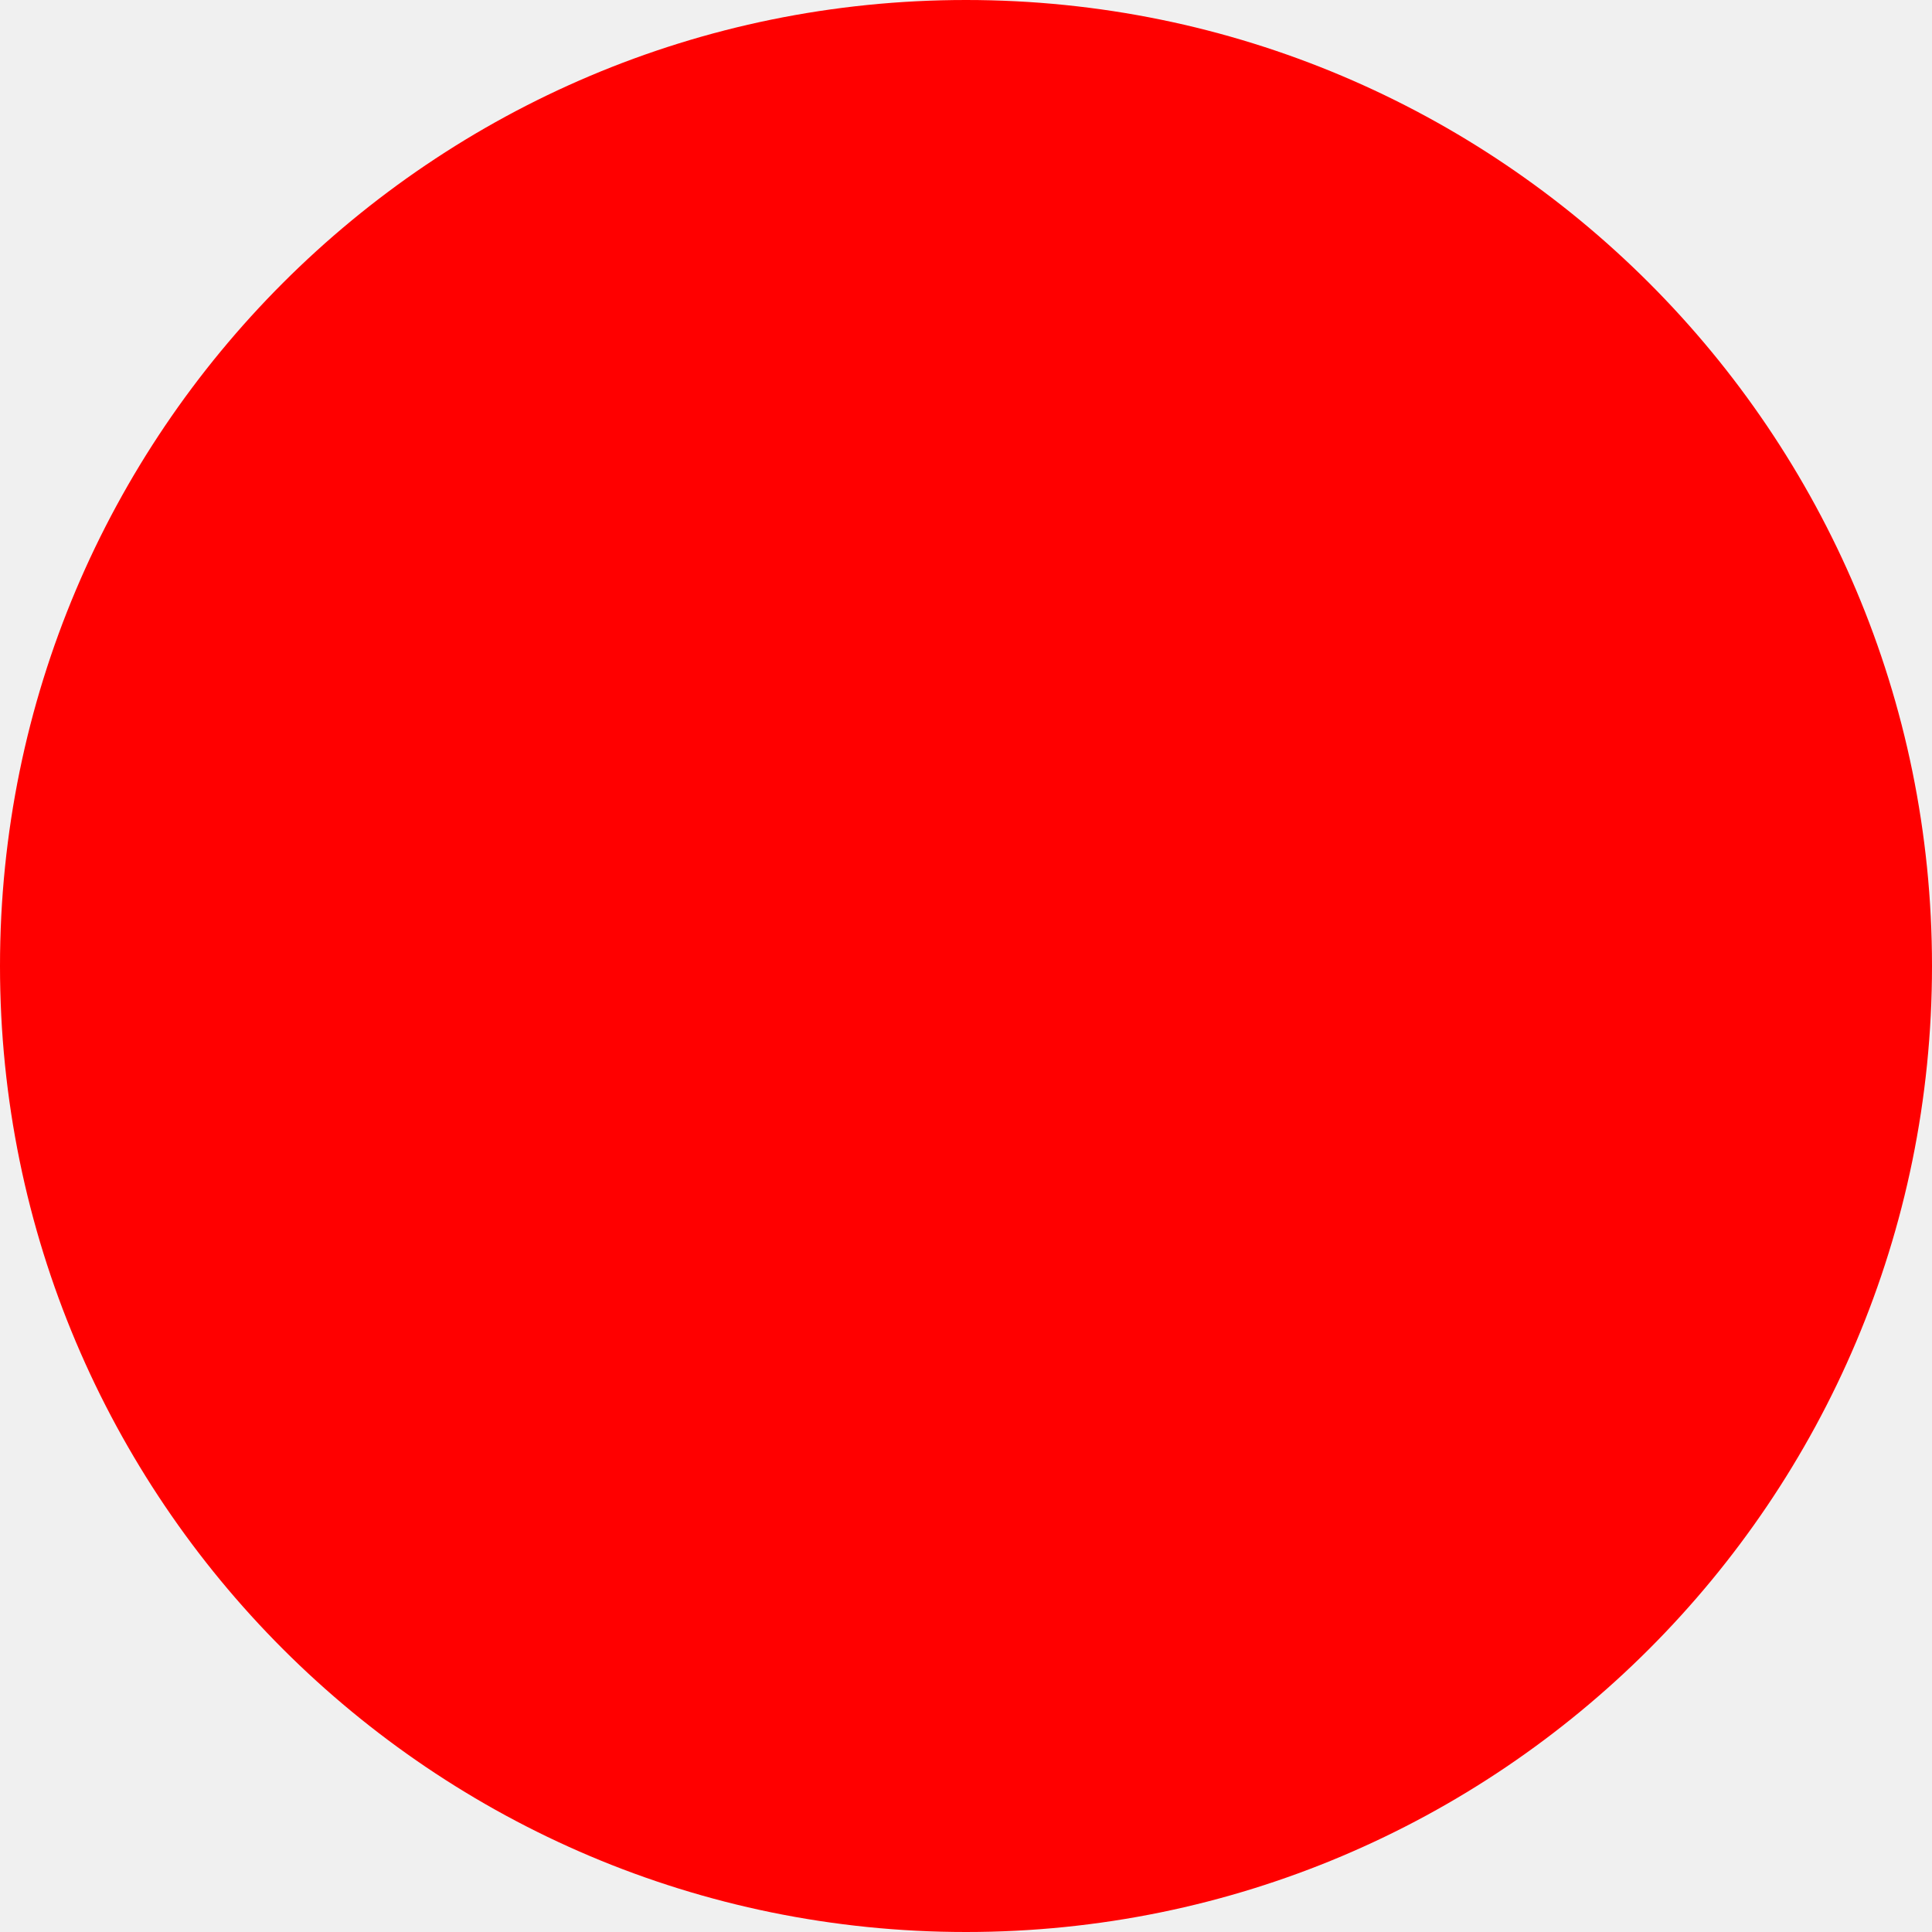
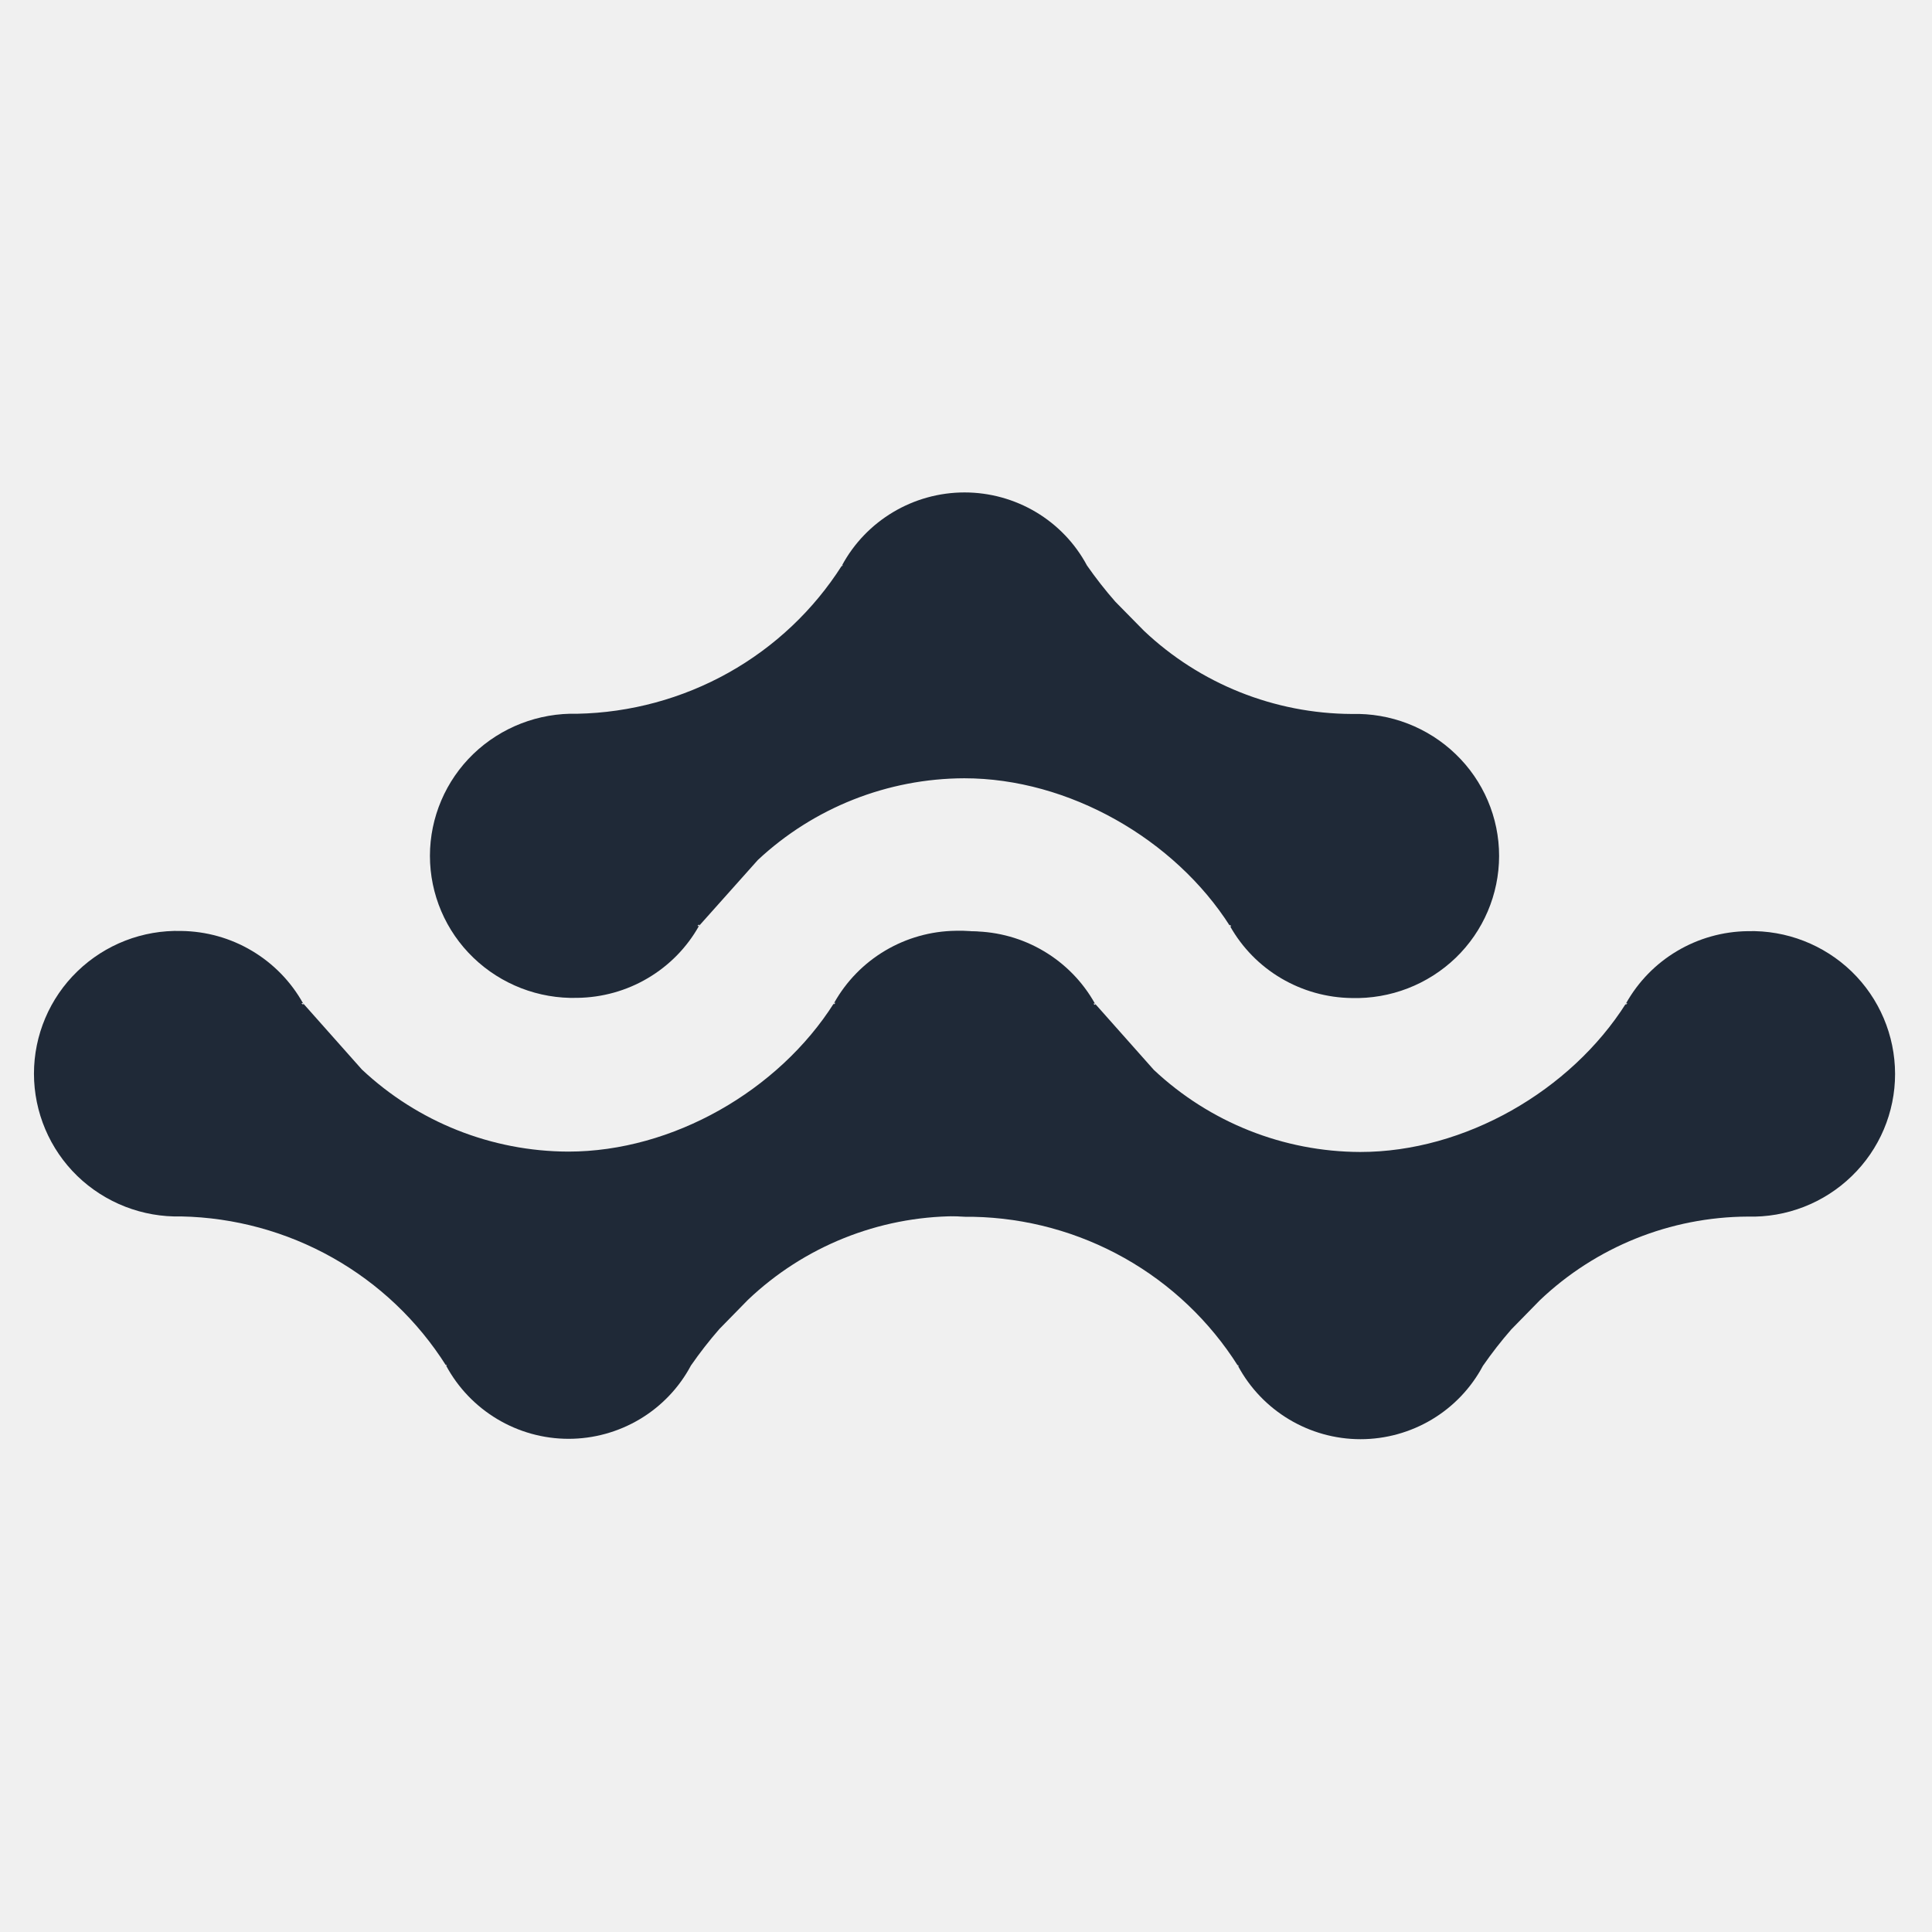
- <svg xmlns="http://www.w3.org/2000/svg" width="512" height="512">
-   <circle cx="256" cy="256" r="256" fill="red" />
+ <svg xmlns="http://www.w3.org/2000/svg" viewBox="0 0 512 512">
+   <style>
+     .logo-fill { fill: #1f2937; }
+     @media (prefers-color-scheme: dark) {
+       .logo-fill { fill: #ffffff; }
+     }
+   </style>
+   <g class="logo-fill" transform="translate(9, 130.5) scale(1)">
+     <g transform="matrix(1,0,0,1,-0.00018,-31.9912)">
+       <g transform="matrix(1,0,0,1,-34.7895,-68.1716)">
+         <g transform="matrix(1,0,0,1,-166.826,19.9399)">
+           <g transform="matrix(-2.56739e-16,9.44472,-9.44472,-2.56739e-16,494.402,127.982)">
+             <path d="M15.258,26.865C15.287,27.95 14.879,29.001 14.125,29.782C13.372,30.559 12.335,30.999 11.253,31C10.171,31 9.133,30.56 8.381,29.782C7.626,29.002 7.217,27.95 7.248,26.865C7.257,26.167 7.448,25.483 7.805,24.884C8.161,24.284 8.668,23.79 9.275,23.451C9.251,23.56 9.365,23.396 9.275,23.451L11.135,21.799C12.609,20.23 13.433,18.159 13.439,16.006C13.439,13.08 11.728,10.105 9.269,8.549C9.363,8.604 9.233,8.455 9.269,8.549C8.662,8.209 8.155,7.715 7.8,7.116C7.444,6.516 7.252,5.833 7.243,5.136C7.213,4.051 7.622,2.999 8.376,2.218C9.129,1.441 10.165,1.002 11.247,1C12.33,0.999 13.367,1.439 14.119,2.218C14.874,2.997 15.283,4.05 15.252,5.135C15.262,7.306 16.102,9.394 17.599,10.967L18.416,11.767C18.742,12.052 19.084,12.318 19.44,12.565C20.061,12.895 20.582,13.391 20.944,13.996C21.306,14.601 21.498,15.294 21.498,15.999C21.498,17.435 20.705,18.759 19.44,19.438C19.473,19.371 19.377,19.474 19.44,19.438C18.184,20.232 17.145,21.326 16.416,22.621C15.686,23.918 15.288,25.377 15.258,26.865Z" style="fill-rule:nonzero;" />
+           </g>
+           <g transform="matrix(-2.56739e-16,9.44472,-9.44472,-2.56739e-16,704.275,128.082)">
+             <path d="M15.258,26.865C15.287,27.95 14.879,29.001 14.125,29.782C13.372,30.559 12.335,30.999 11.253,31C10.171,31 9.133,30.56 8.381,29.782C7.626,29.002 7.217,27.95 7.248,26.865C7.257,26.167 7.448,25.483 7.805,24.884C8.161,24.284 8.668,23.79 9.275,23.451C9.251,23.56 9.365,23.396 9.275,23.451L11.135,21.799C12.609,20.23 13.433,18.159 13.439,16.006C13.439,13.08 11.728,10.105 9.269,8.549C9.363,8.604 9.233,8.455 9.269,8.549C8.662,8.209 8.155,7.715 7.8,7.116C7.444,6.516 7.252,5.833 7.243,5.136C7.213,4.051 7.622,2.999 8.376,2.218C9.129,1.441 10.165,1.002 11.247,1C12.33,0.999 13.367,1.439 14.119,2.218C14.874,2.997 15.283,4.05 15.252,5.135C15.262,7.306 16.102,9.394 17.599,10.967L18.416,11.767C18.742,12.052 19.084,12.318 19.44,12.565C20.061,12.895 20.582,13.391 20.944,13.996C21.306,14.601 21.498,15.294 21.498,15.999C21.498,17.435 20.705,18.759 19.44,19.438C19.473,19.371 19.377,19.474 19.44,19.438C18.184,20.232 17.145,21.326 16.416,22.621C15.686,23.918 15.288,25.377 15.258,26.865Z" style="fill-rule:nonzero;" />
+           </g>
+         </g>
+       </g>
+       <g transform="matrix(1,0,0,1,-34.7895,-68.1716)">
+         <g transform="matrix(1.80234e-15,-9.39949,-9.44472,-1.78818e-15,432.512,302.233)">
+           <path d="M15.258,26.865C15.287,27.95 14.879,29.001 14.125,29.782C13.372,30.559 12.335,30.999 11.253,31C10.171,31 9.133,30.56 8.381,29.782C7.626,29.002 7.217,27.95 7.248,26.865C7.257,26.167 7.448,25.483 7.805,24.884C8.161,24.284 8.668,23.79 9.275,23.451C9.251,23.56 9.365,23.396 9.275,23.451L11.135,21.799C12.609,20.23 13.433,18.159 13.439,16.006C13.439,13.08 11.728,10.105 9.269,8.549C9.363,8.604 9.233,8.455 9.269,8.549C8.662,8.209 8.155,7.715 7.8,7.116C7.444,6.516 7.252,5.833 7.243,5.136C7.213,4.051 7.622,2.999 8.376,2.218C9.129,1.441 10.165,1.002 11.247,1C12.33,0.999 13.367,1.439 14.119,2.218C14.874,2.997 15.283,4.05 15.252,5.135C15.262,7.306 16.102,9.394 17.599,10.967L18.416,11.767C18.742,12.052 19.084,12.318 19.44,12.565C20.061,12.895 20.582,13.391 20.944,13.996C21.306,14.601 21.498,15.294 21.498,15.999C21.498,17.435 20.705,18.759 19.44,19.438C19.473,19.371 19.377,19.474 19.44,19.438C18.184,20.232 17.145,21.326 16.416,22.621C15.686,23.918 15.288,25.377 15.258,26.865Z" style="fill-rule:nonzero;" />
+         </g>
+       </g>
+     </g>
+   </g>
</svg>
